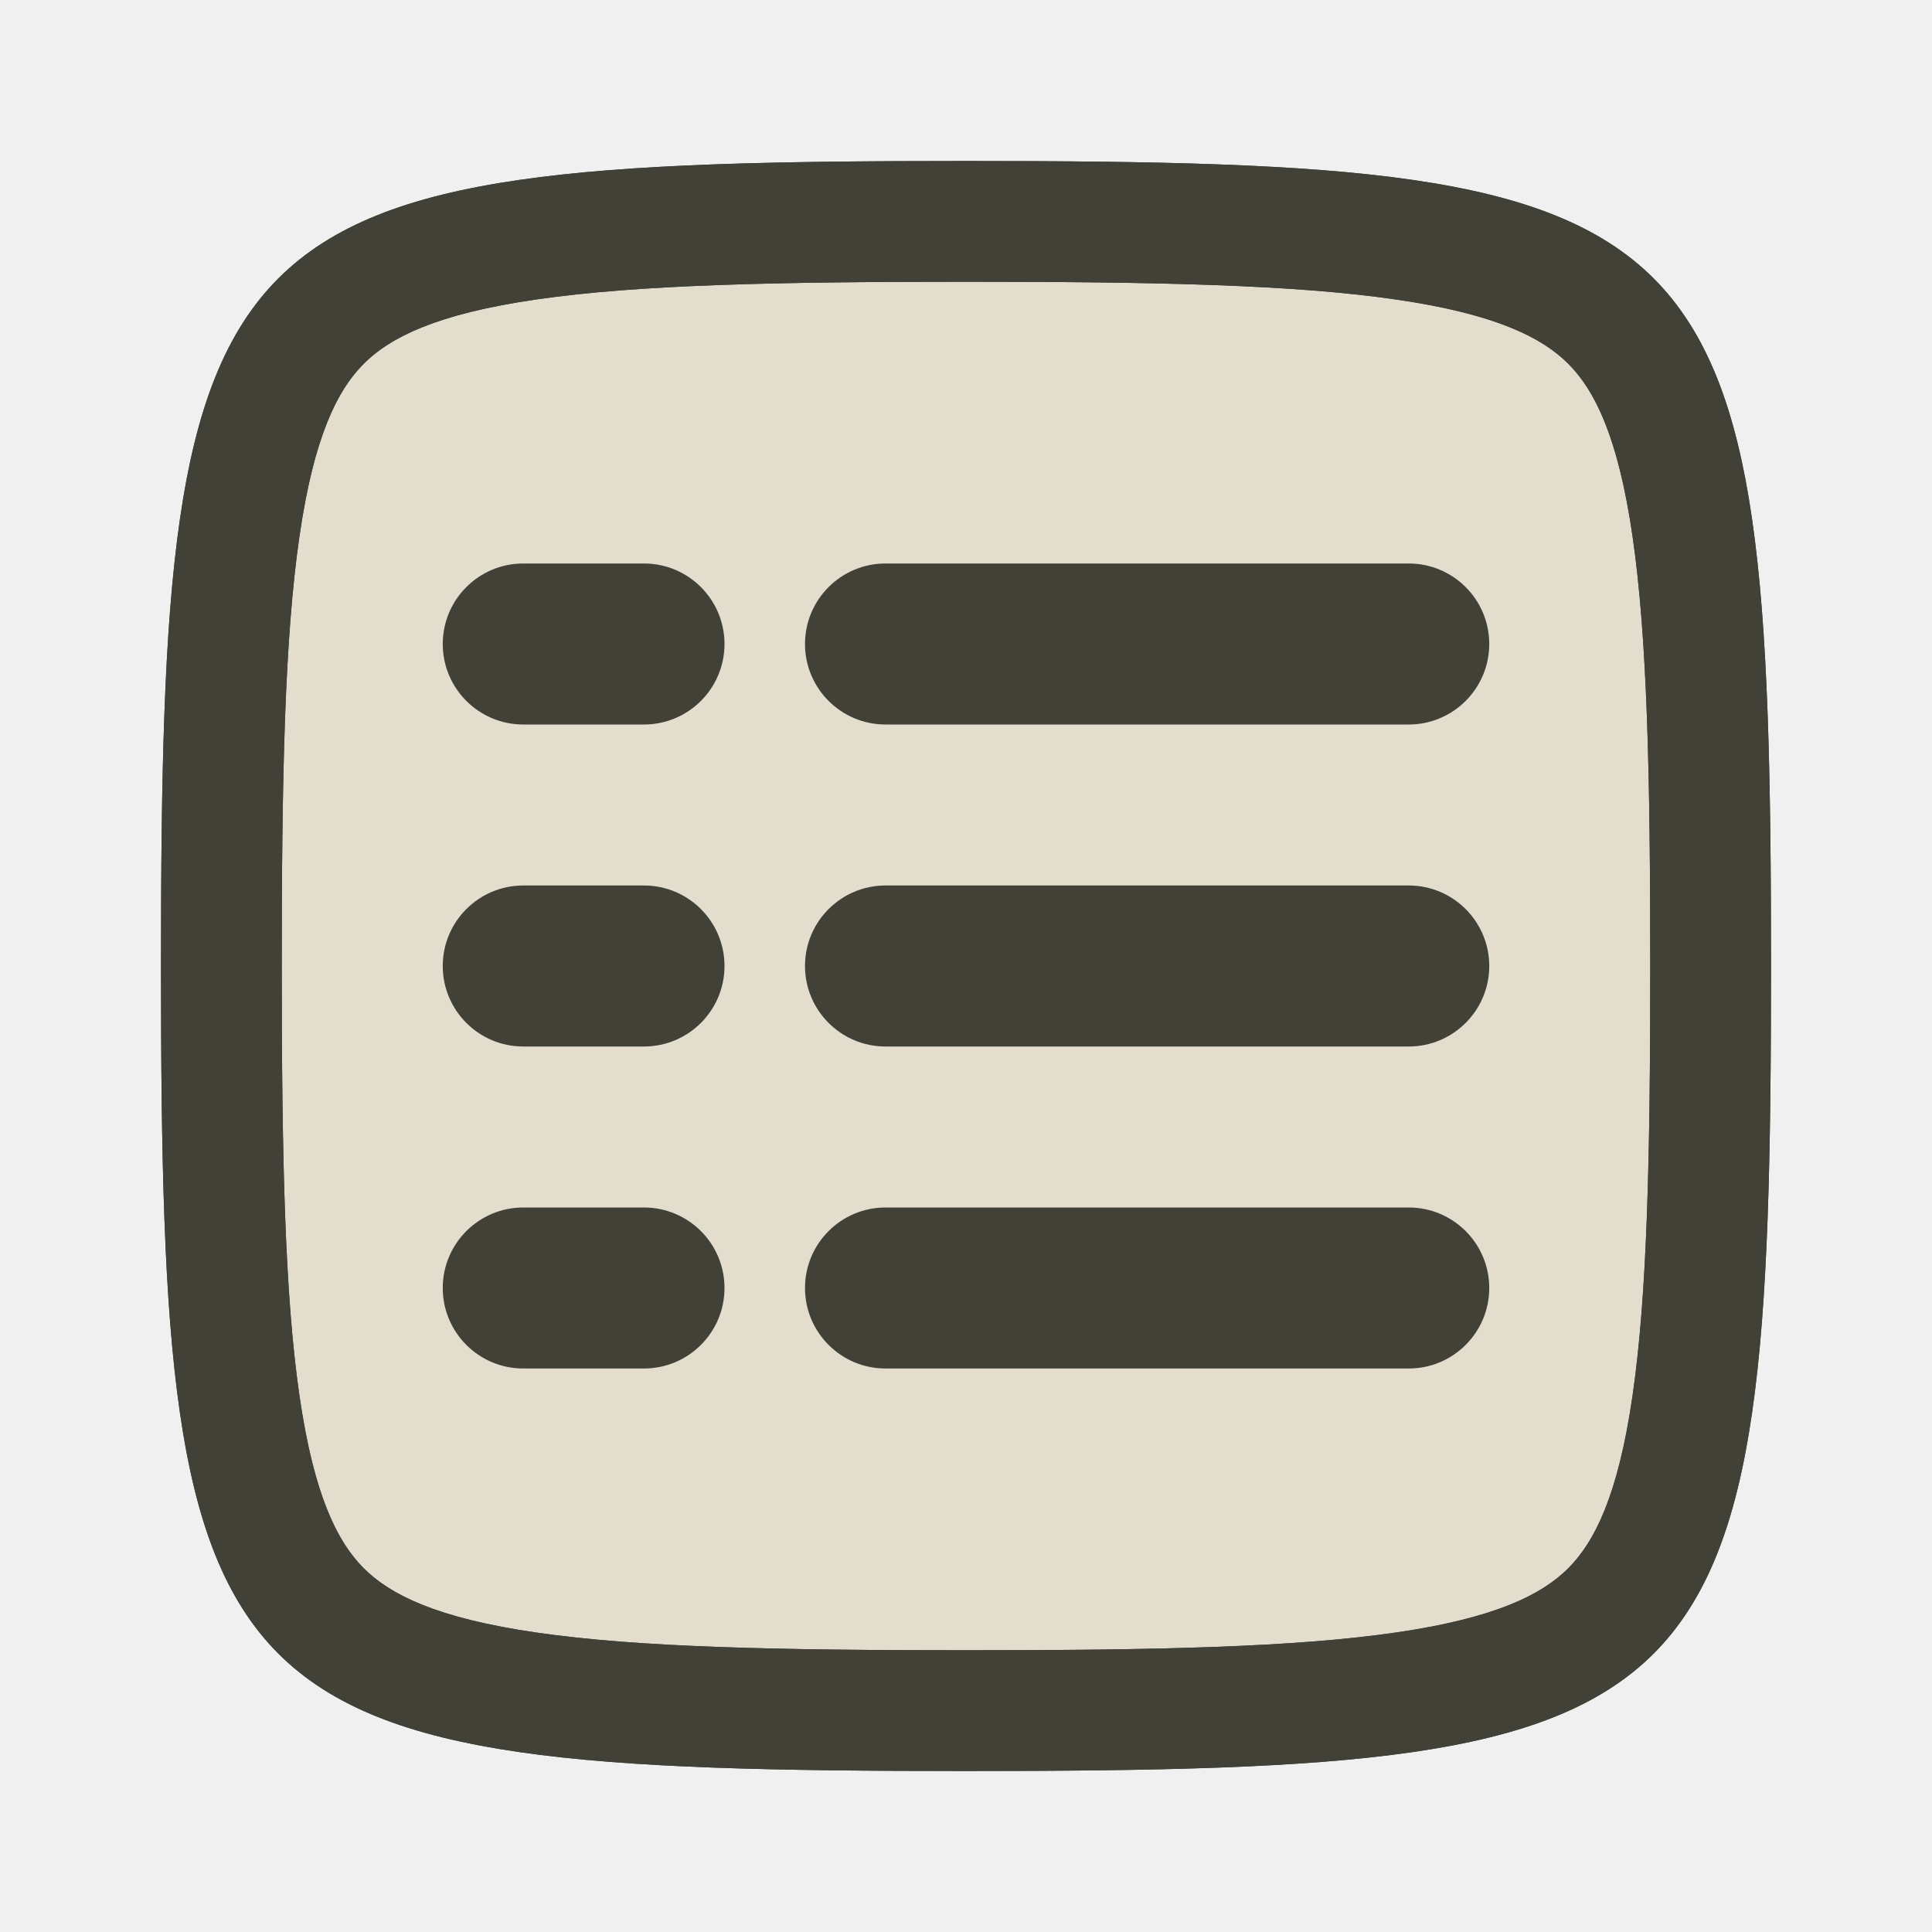
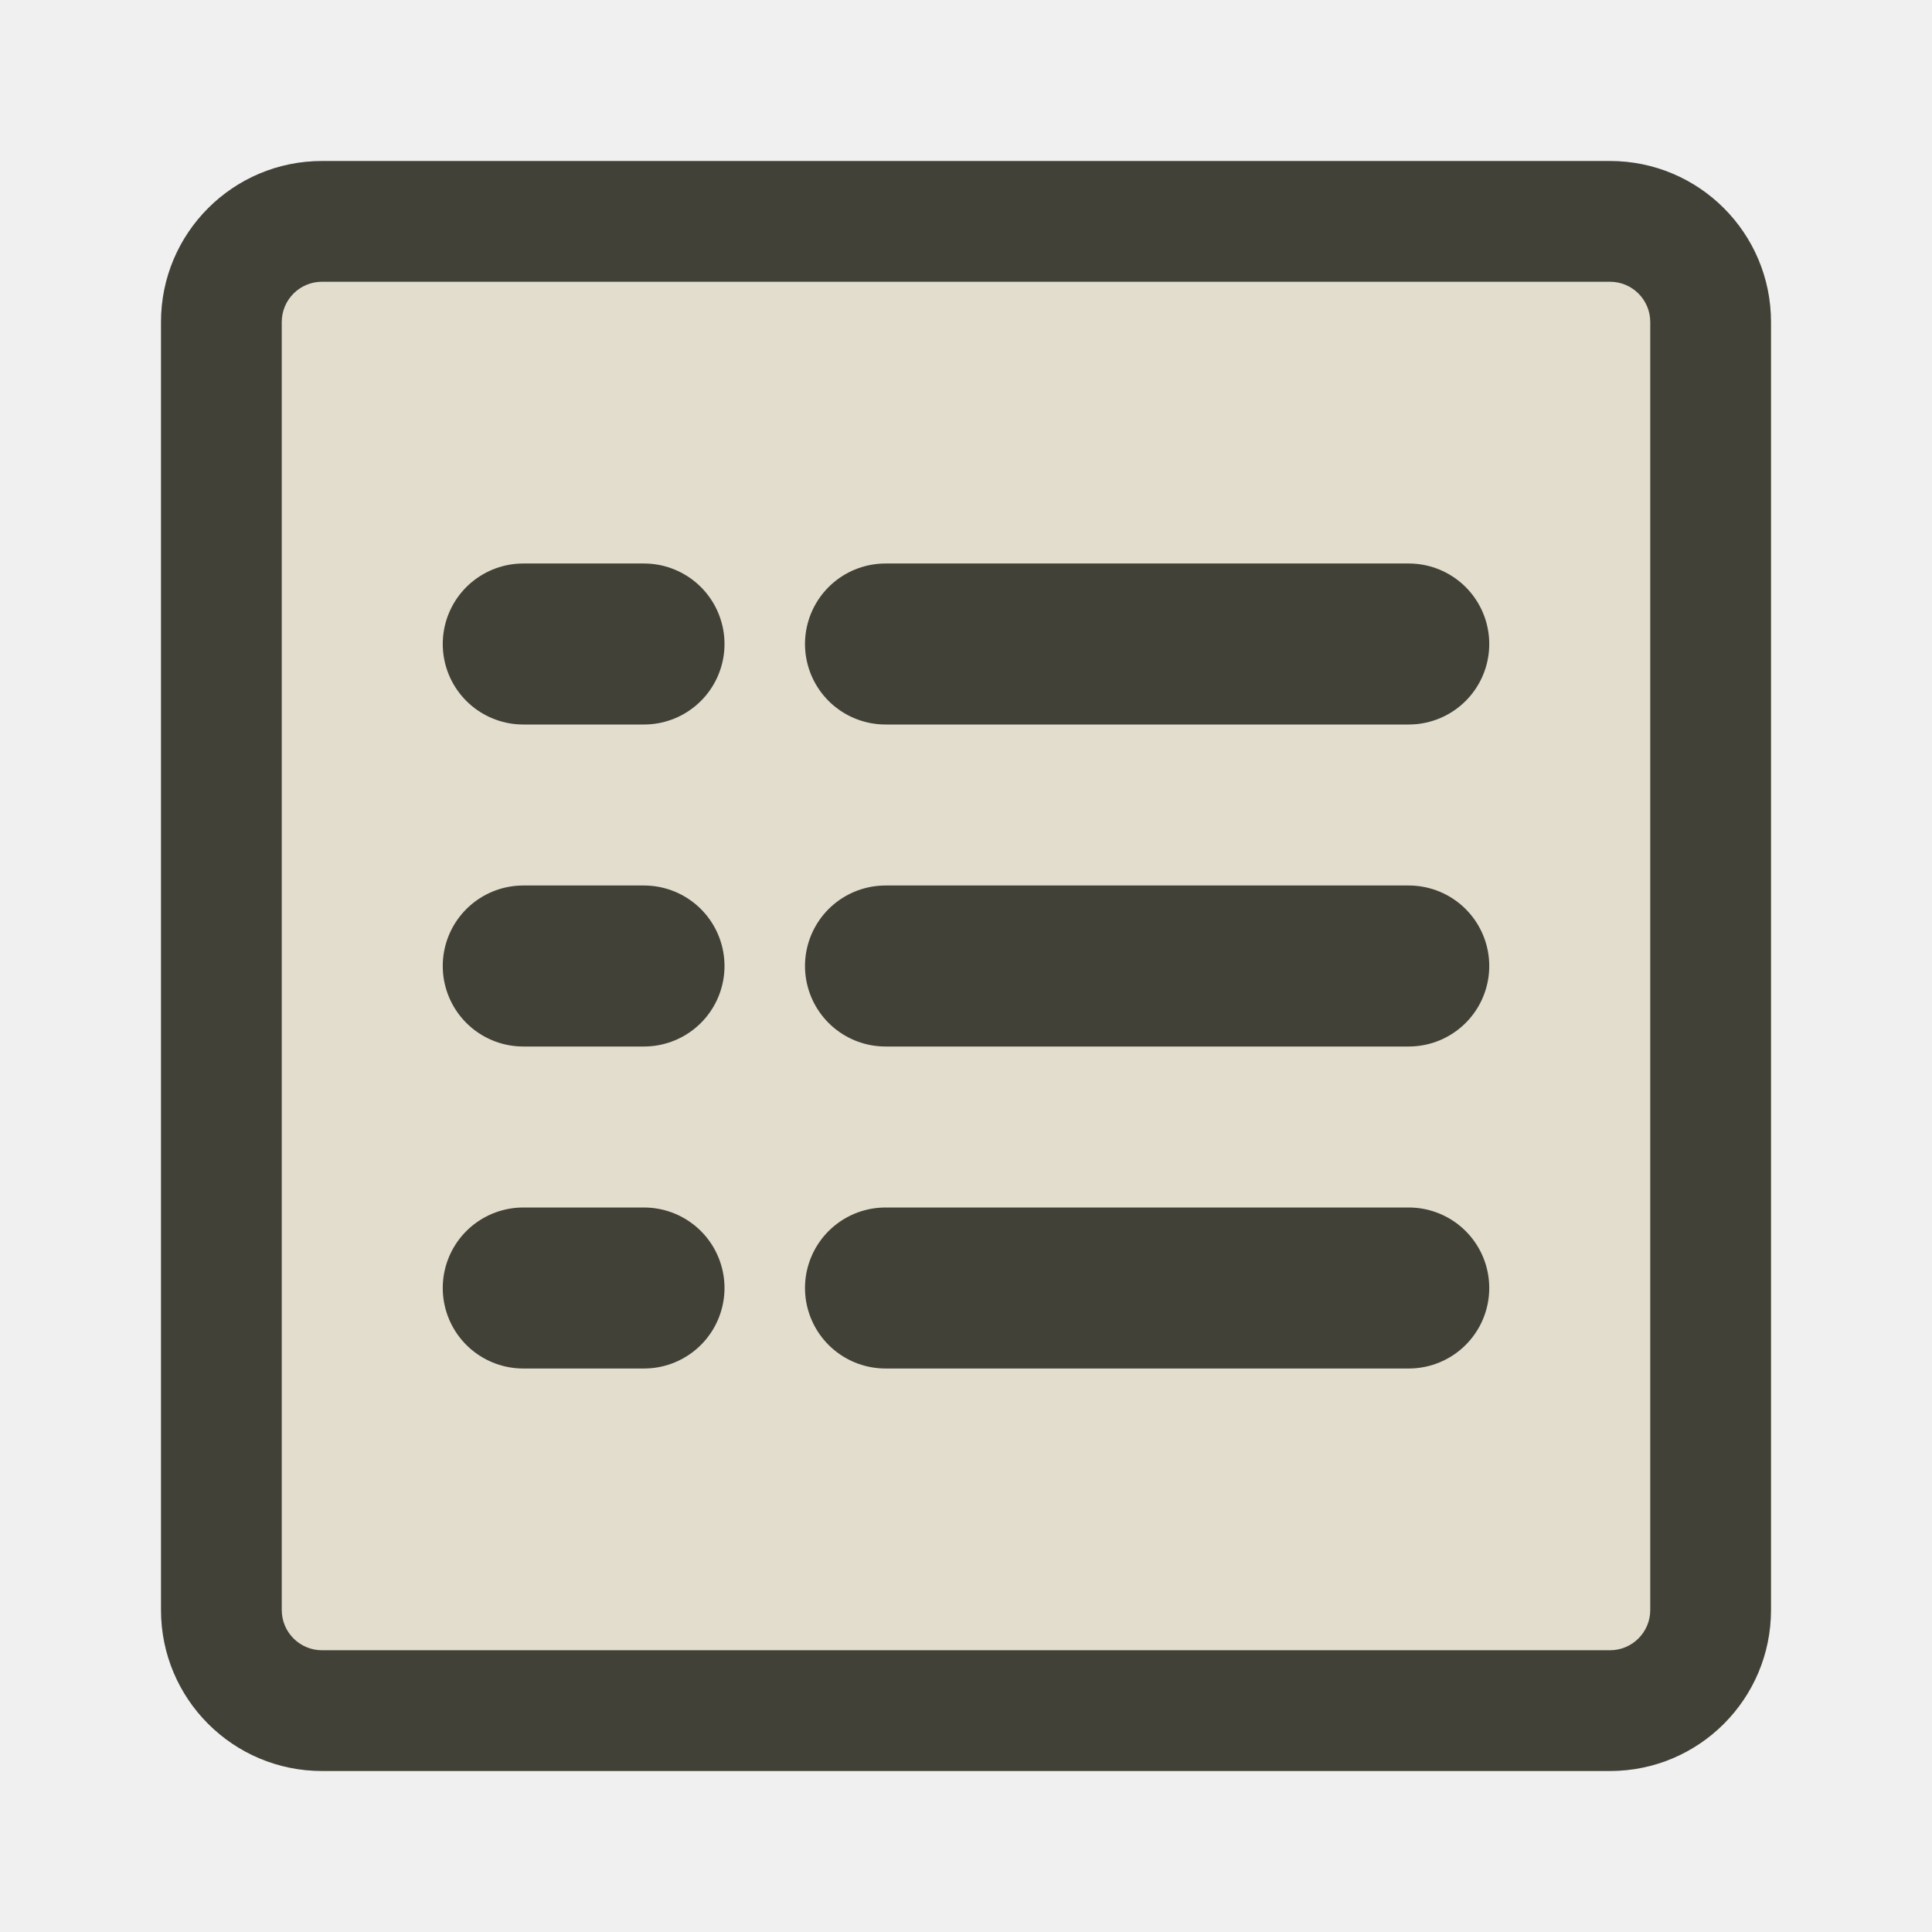
<svg xmlns="http://www.w3.org/2000/svg" width="24" height="24" viewBox="0 0 24 24" fill="none">
-   <path d="M12 2.75C14.369 2.75 16.121 2.786 17.439 2.977C18.756 3.167 19.52 3.497 20.012 3.988C20.503 4.48 20.833 5.244 21.023 6.561C21.214 7.879 21.25 9.631 21.25 12C21.25 14.369 21.214 16.121 21.023 17.439C20.833 18.756 20.503 19.52 20.012 20.012C19.52 20.503 18.756 20.833 17.439 21.023C16.121 21.214 14.369 21.25 12 21.25C9.631 21.25 7.879 21.214 6.561 21.023C5.244 20.833 4.48 20.503 3.988 20.012C3.497 19.52 3.167 18.756 2.977 17.439C2.786 16.121 2.75 14.369 2.75 12C2.75 9.631 2.786 7.879 2.977 6.561C3.167 5.244 3.497 4.48 3.988 3.988C4.48 3.497 5.244 3.167 6.561 2.977C7.879 2.786 9.631 2.75 12 2.75Z" fill="#E2DDCD" stroke="#424138" stroke-width="1.5" />
-   <path d="M8 15C8.552 15 9 15.448 9 16C9 16.552 8.552 17 8 17H6.5C5.948 17 5.5 16.552 5.5 16C5.5 15.448 5.948 15 6.5 15H8Z" fill="#424138" />
-   <path d="M17.5 15C18.052 15 18.5 15.448 18.5 16C18.5 16.552 18.052 17 17.5 17H11C10.448 17 10 16.552 10 16C10 15.448 10.448 15 11 15H17.5Z" fill="#424138" />
-   <path d="M8 11C8.552 11 9 11.448 9 12C9 12.552 8.552 13 8 13H6.5C5.948 13 5.5 12.552 5.5 12C5.5 11.448 5.948 11 6.5 11H8Z" fill="#424138" />
-   <path d="M17.5 11C18.052 11 18.5 11.448 18.5 12C18.5 12.552 18.052 13 17.5 13H11C10.448 13 10 12.552 10 12C10 11.448 10.448 11 11 11H17.5Z" fill="#424138" />
-   <path d="M8 7C8.552 7 9 7.448 9 8C9 8.552 8.552 9 8 9H6.5C5.948 9 5.5 8.552 5.5 8C5.5 7.448 5.948 7 6.5 7H8Z" fill="#424138" />
-   <path d="M17.5 7C18.052 7 18.5 7.448 18.5 8C18.5 8.552 18.052 9 17.5 9H11C10.448 9 10 8.552 10 8C10 7.448 10.448 7 11 7H17.5Z" fill="#424138" />
-   <path fill-rule="evenodd" clip-rule="evenodd" d="M12 2C21.444 2 22 2.556 22 12C22 21.444 21.444 22 12 22C2.556 22 2 21.444 2 12C2 2.556 2.556 2 12 2ZM12 3.5C9.623 3.5 7.924 3.537 6.668 3.719C5.416 3.9 4.842 4.195 4.519 4.519C4.195 4.842 3.9 5.416 3.719 6.668C3.537 7.924 3.5 9.623 3.5 12C3.5 14.377 3.537 16.076 3.719 17.332C3.9 18.584 4.195 19.158 4.519 19.481C4.842 19.805 5.416 20.1 6.668 20.281C7.924 20.463 9.623 20.5 12 20.5C14.377 20.5 16.076 20.463 17.332 20.281C18.584 20.1 19.158 19.805 19.481 19.481C19.805 19.158 20.1 18.584 20.281 17.332C20.463 16.076 20.5 14.377 20.5 12C20.5 9.623 20.463 7.924 20.281 6.668C20.1 5.416 19.805 4.842 19.481 4.519C19.158 4.195 18.584 3.9 17.332 3.719C16.076 3.537 14.377 3.5 12 3.5Z" fill="#424138" />
+   <path d="M2 4C2 2.895 2.895 2 4 2H20C21.105 2 22 2.895 22 4V20C22 21.105 21.105 22 20 22H4C2.895 22 2 21.105 2 20V4Z" fill="#E2DDCD" />
+   <path d="M6.5 8H8" stroke="#424138" stroke-width="2" stroke-linecap="round" />
+   <path d="M11 8H17.5" stroke="#424138" stroke-width="2" stroke-linecap="round" />
+   <path d="M6.5 12H8" stroke="#424138" stroke-width="2" stroke-linecap="round" />
+   <path d="M11 12H17.5" stroke="#424138" stroke-width="2" stroke-linecap="round" />
+   <path d="M6.5 16H8" stroke="#424138" stroke-width="2" stroke-linecap="round" />
+   <path d="M11 16H17.5" stroke="#424138" stroke-width="2" stroke-linecap="round" />
+   <mask id="path-8-inside-1_175_185" fill="white">
+     <path d="M2 4C2 2.895 2.895 2 4 2H20C21.105 2 22 2.895 22 4V20C22 21.105 21.105 22 20 22H4C2.895 22 2 21.105 2 20V4Z" />
+   </mask>
+   <path d="M4 2V3.5H20V2V0.5H4V2ZM22 4H20.5V20H22H23.5V4H22ZM20 22V20.5H4V22V23.5H20V22ZM2 20H3.5V4H2H0.5V20H2ZM4 22V20.5C3.724 20.5 3.5 20.276 3.5 20H2H0.5C0.5 21.933 2.067 23.5 4 23.5V22ZM22 20H20.5C20.5 20.276 20.276 20.5 20 20.5V22V23.5C21.933 23.5 23.5 21.933 23.5 20H22ZM20 2V3.5C20.276 3.5 20.5 3.724 20.5 4H22H23.5C23.5 2.067 21.933 0.5 20 0.5V2ZM4 2V0.5C2.067 0.5 0.5 2.067 0.5 4H2H3.5C3.5 3.724 3.724 3.5 4 3.5V2Z" fill="#424138" mask="url(#path-8-inside-1_175_185)" />
</svg>
